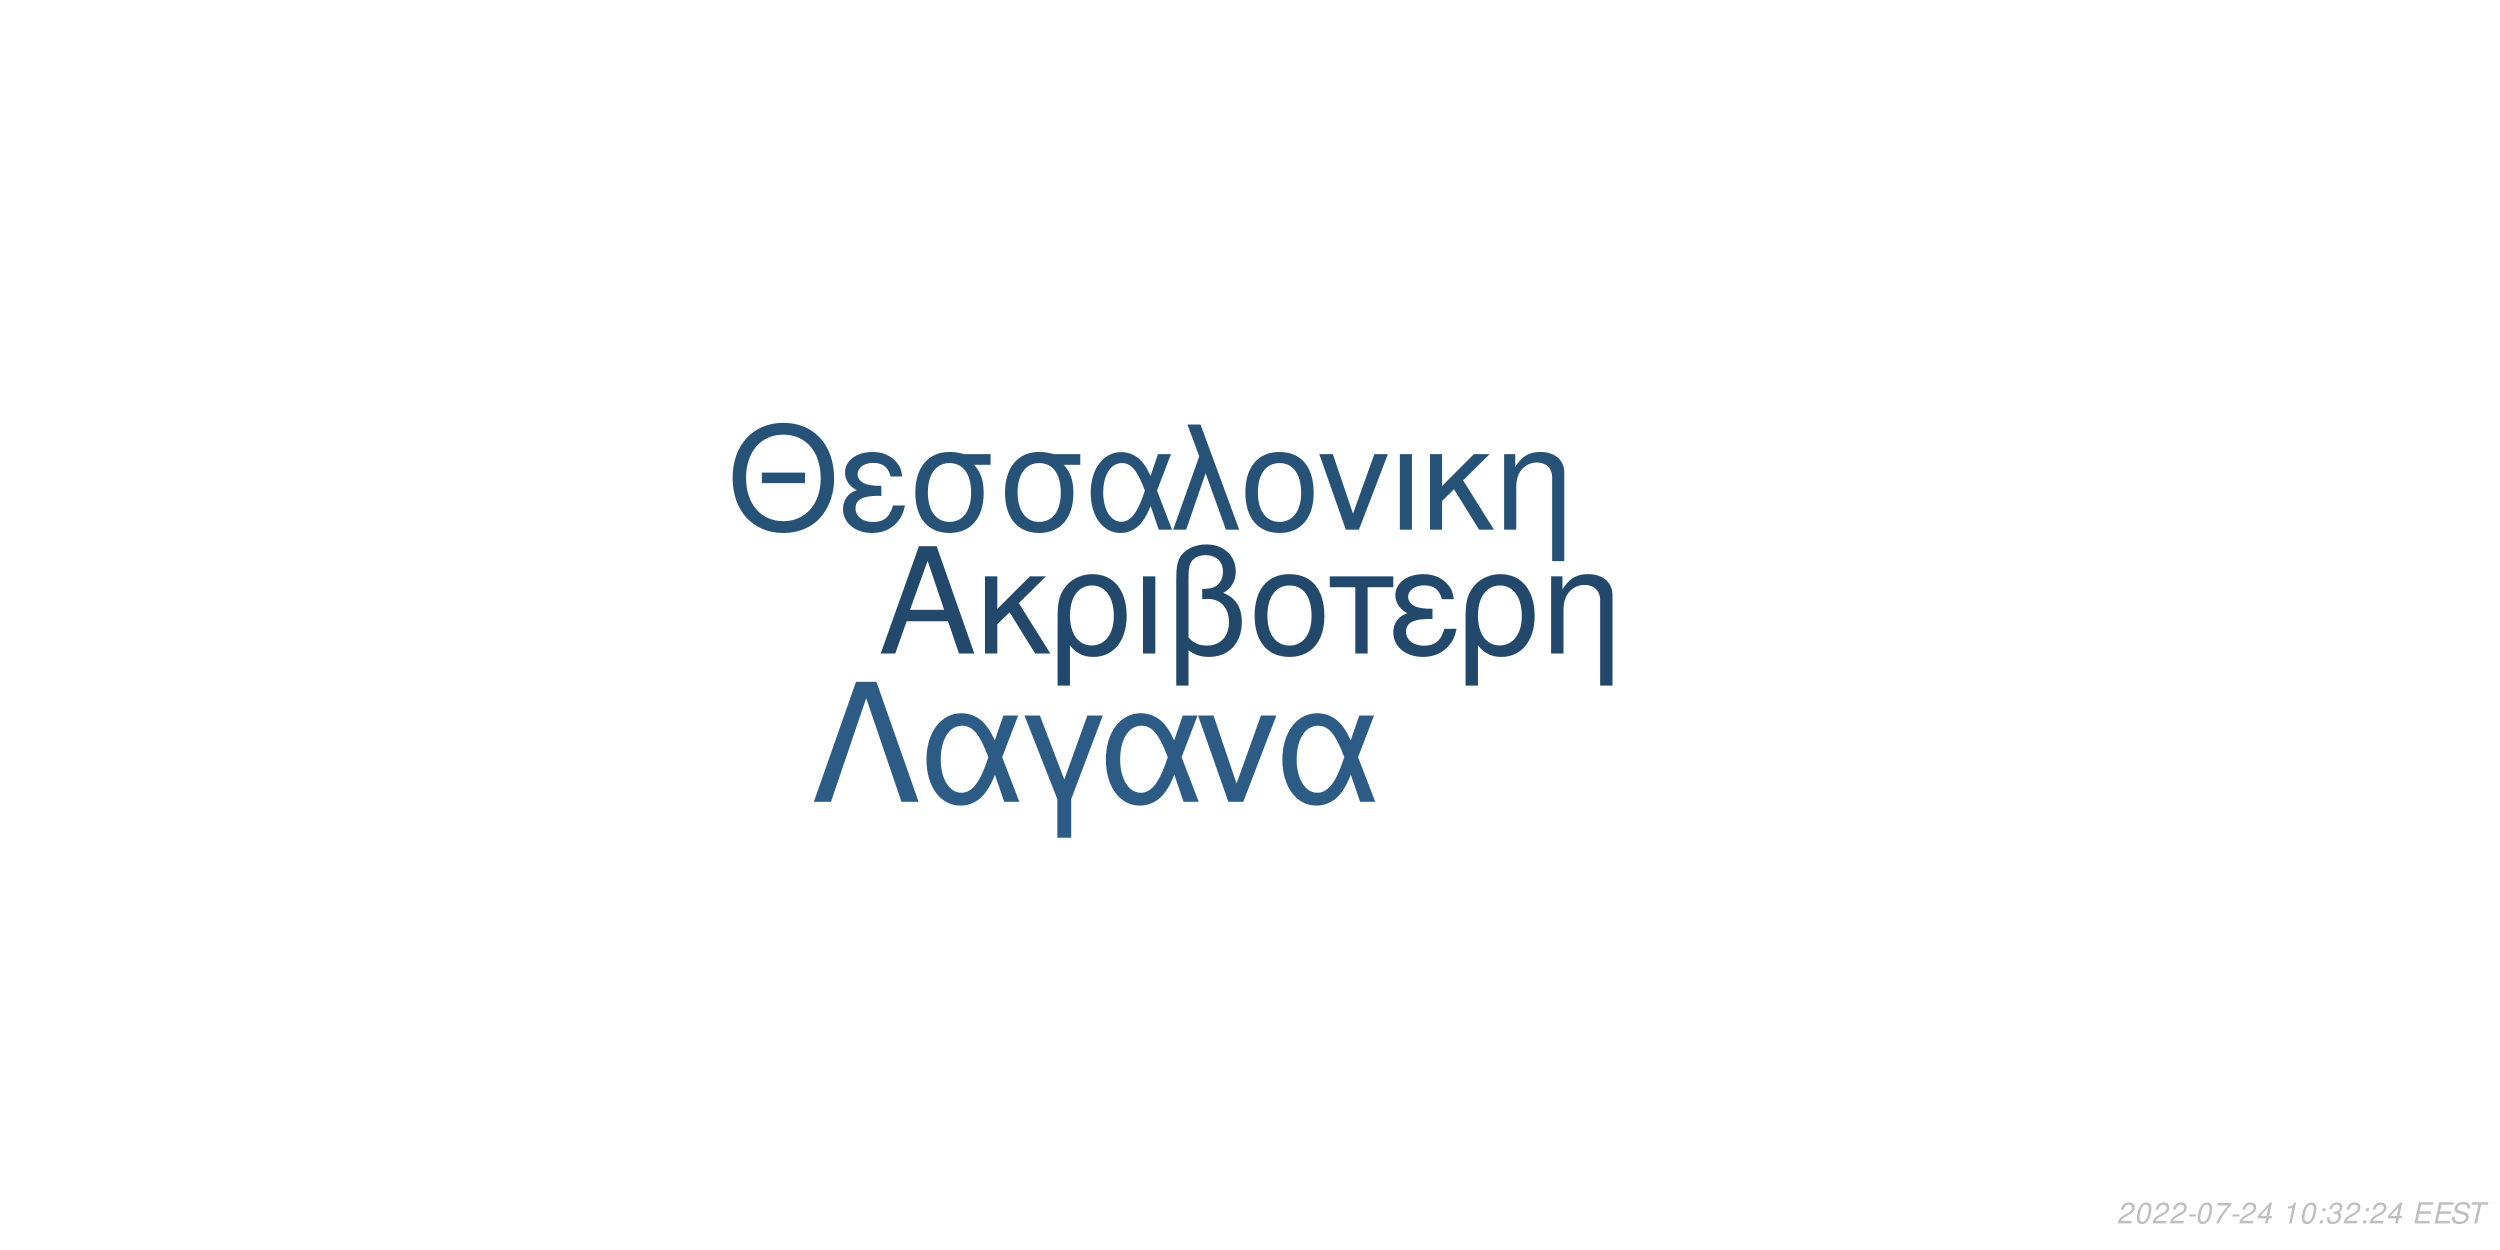
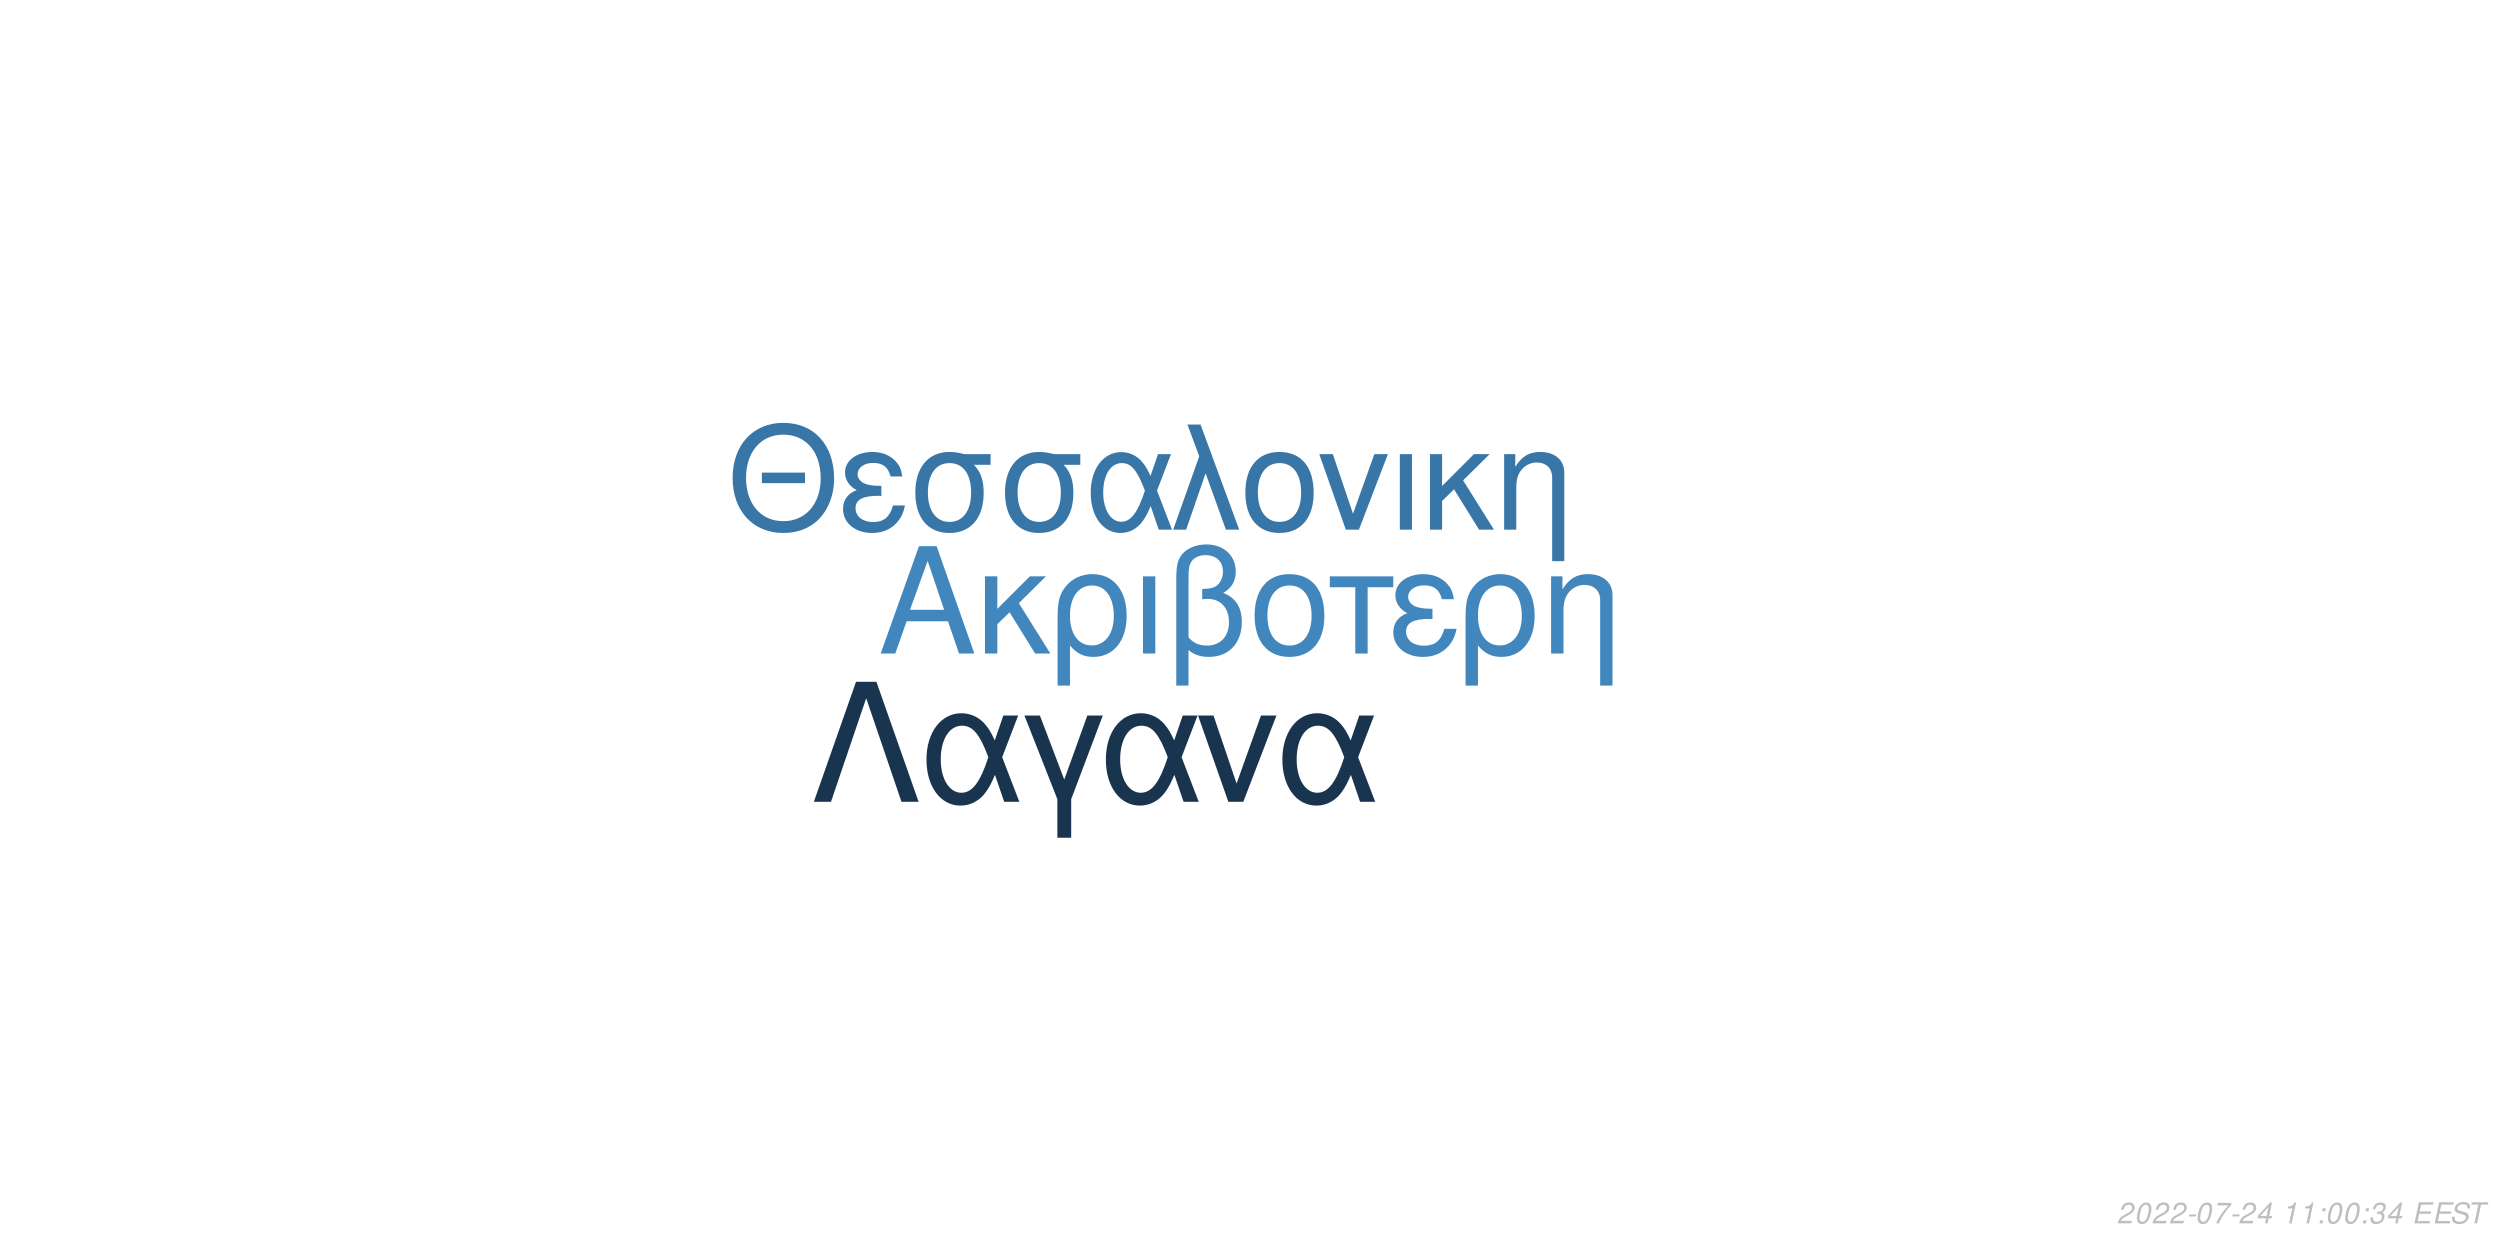
<svg xmlns="http://www.w3.org/2000/svg" xmlns:xlink="http://www.w3.org/1999/xlink" width="864pt" height="432pt" viewBox="0 0 864 432" version="1.1">
  <defs>
    <g>
      <symbol overflow="visible" id="glyph0-0">
        <path style="stroke:none;" d="" />
      </symbol>
      <symbol overflow="visible" id="glyph0-1">
        <path style="stroke:none;" d="M 24.125 -11.141 L 27.938 0 L 33.234 0 L 20.203 -37.094 L 14.094 -37.094 L 0.859 0 L 5.906 0 L 9.828 -11.141 Z M 22.797 -15.109 L 11 -15.109 L 17.094 -32.016 Z M 22.797 -15.109 " />
      </symbol>
      <symbol overflow="visible" id="glyph0-2">
        <path style="stroke:none;" d="M 7.172 -15.422 L 7.172 -26.672 L 2.906 -26.672 L 2.906 0 L 7.172 0 L 7.172 -10.125 L 11.406 -14.25 L 20.25 0 L 25.5 0 L 14.609 -17.406 L 23.969 -26.672 L 18.422 -26.672 Z M 7.172 -15.422 " />
      </symbol>
      <symbol overflow="visible" id="glyph0-3">
        <path style="stroke:none;" d="M 3 11.094 L 7.281 11.094 L 7.281 -2.797 C 9.516 -0.047 11.953 1.172 15.375 1.172 C 22.344 1.172 26.875 -4.422 26.875 -13.031 C 26.875 -21.891 22.297 -27.438 15.062 -27.438 C 11.297 -27.438 7.984 -25.906 5.797 -23.156 C 3.672 -20.516 3 -17.969 3 -12.359 Z M 14.906 -23.516 C 19.547 -23.516 22.438 -19.438 22.438 -12.922 C 22.438 -6.812 19.391 -2.797 14.812 -2.797 C 10.172 -2.797 7.281 -6.766 7.281 -13.125 C 7.281 -19.484 10.234 -23.516 14.906 -23.516 Z M 14.906 -23.516 " />
      </symbol>
      <symbol overflow="visible" id="glyph0-4">
        <path style="stroke:none;" d="M 3.516 0 L 7.781 0 L 7.781 -26.672 L 3.516 -26.672 Z M 3.516 0 " />
      </symbol>
      <symbol overflow="visible" id="glyph0-5">
        <path style="stroke:none;" d="M 4.016 11.094 L 8.25 11.094 L 8.25 -1.172 C 10.172 0.406 12.422 1.172 15.312 1.172 C 22.188 1.172 26.672 -3.609 26.672 -10.891 C 26.672 -15.984 24.578 -19.234 20.25 -20.969 C 23.109 -22.547 24.578 -25.031 24.578 -28.344 C 24.578 -33.844 20.406 -37.703 14.453 -37.703 C 10.938 -37.703 7.734 -36.391 6 -34.25 C 4.484 -32.422 4.016 -30.328 4.016 -25.391 Z M 8.25 -25.656 C 8.25 -29.359 8.5 -30.844 9.469 -32.062 C 10.375 -33.281 12.156 -34 14.094 -34 C 17.812 -34 20.156 -31.812 20.156 -28.297 C 20.156 -25.953 18.984 -23.812 17.297 -23.047 C 16.281 -22.547 15.469 -22.438 12.984 -22.297 L 12.984 -18.781 C 13.734 -18.828 14.344 -18.875 14.969 -18.875 C 19.344 -18.875 22.234 -15.719 22.234 -10.891 C 22.234 -5.906 19.281 -2.75 14.656 -2.75 C 11.953 -2.75 9.922 -3.609 8.25 -5.594 Z M 8.25 -25.656 " />
      </symbol>
      <symbol overflow="visible" id="glyph0-6">
        <path style="stroke:none;" d="M 14.094 -27.438 C 6.562 -27.438 2.094 -22.094 2.094 -13.125 C 2.094 -4.125 6.562 1.172 14.141 1.172 C 21.672 1.172 26.203 -4.172 26.203 -12.922 C 26.203 -22.188 21.828 -27.438 14.094 -27.438 Z M 14.141 -23.516 C 18.938 -23.516 21.781 -19.594 21.781 -12.984 C 21.781 -6.672 18.828 -2.75 14.141 -2.75 C 9.422 -2.75 6.516 -6.672 6.516 -13.125 C 6.516 -19.594 9.422 -23.516 14.141 -23.516 Z M 14.141 -23.516 " />
      </symbol>
      <symbol overflow="visible" id="glyph0-7">
        <path style="stroke:none;" d="M 7.891 0 L 12.156 0 L 12.156 -22.906 L 21.016 -22.906 L 21.016 -26.672 L -0.922 -26.672 L -0.922 -22.906 L 7.891 -22.906 Z M 7.891 0 " />
      </symbol>
      <symbol overflow="visible" id="glyph0-8">
        <path style="stroke:none;" d="M 14.562 -15.469 C 11.344 -15.469 9.562 -15.781 8.297 -16.438 C 6.922 -17.203 6.156 -18.328 6.156 -19.547 C 6.156 -21.891 8.453 -23.562 11.656 -23.562 C 15.062 -23.562 16.953 -22.094 17.812 -18.781 L 21.938 -18.781 C 21.578 -21.266 21.062 -22.5 19.797 -23.922 C 17.812 -26.203 14.906 -27.438 11.453 -27.438 C 5.797 -27.438 1.734 -24.375 1.734 -20.203 C 1.734 -17.609 3.156 -15.375 5.859 -13.938 C 2.797 -12.875 1.016 -10.484 1.016 -7.328 C 1.016 -2.391 5.297 1.172 11.25 1.172 C 14.969 1.172 17.906 -0.109 20.156 -2.641 C 21.578 -4.328 22.297 -5.797 22.906 -8.547 L 18.672 -8.547 C 17.5 -4.422 15.422 -2.703 11.609 -2.703 C 7.938 -2.703 5.438 -4.688 5.438 -7.578 C 5.438 -10.578 7.938 -11.953 13.484 -11.953 C 13.641 -11.953 14.094 -11.953 14.562 -11.906 Z M 14.562 -15.469 " />
      </symbol>
      <symbol overflow="visible" id="glyph0-9">
        <path style="stroke:none;" d="M 3.562 -26.672 L 3.562 0 L 7.844 0 L 7.844 -14.703 C 7.844 -17.906 8.5 -19.891 10.031 -21.531 C 11.406 -22.953 13.188 -23.719 15.062 -23.719 C 18.375 -23.719 20.516 -21.672 20.516 -18.469 L 20.516 11.094 L 24.781 11.094 L 24.781 -20.156 C 24.781 -24.578 21.469 -27.438 16.328 -27.438 C 12.359 -27.438 9.828 -25.906 7.484 -22.188 L 7.484 -26.672 Z M 3.562 -26.672 " />
      </symbol>
      <symbol overflow="visible" id="glyph1-0">
        <path style="stroke:none;" d="" />
      </symbol>
      <symbol overflow="visible" id="glyph1-1">
        <path style="stroke:none;" d="M 26.859 -19.734 L 11.953 -19.734 L 11.953 -16.094 L 26.859 -16.094 Z M 19.328 -36.922 C 8.922 -36.922 1.844 -29.25 1.844 -17.891 C 1.844 -6.484 8.875 1.141 19.391 1.141 C 23.812 1.141 27.703 -0.203 30.641 -2.688 C 34.578 -6.031 36.922 -11.656 36.922 -17.594 C 36.922 -29.297 30 -36.922 19.328 -36.922 Z M 19.328 -32.844 C 27.203 -32.844 32.281 -26.906 32.281 -17.688 C 32.281 -8.922 27.062 -2.938 19.391 -2.938 C 11.609 -2.938 6.484 -8.922 6.484 -17.891 C 6.484 -26.859 11.609 -32.844 19.328 -32.844 Z M 19.328 -32.844 " />
      </symbol>
      <symbol overflow="visible" id="glyph1-2">
        <path style="stroke:none;" d="M 14.25 -15.141 C 11.109 -15.141 9.375 -15.453 8.125 -16.094 C 6.781 -16.844 6.031 -17.938 6.031 -19.141 C 6.031 -21.422 8.266 -23.078 11.406 -23.078 C 14.75 -23.078 16.594 -21.625 17.438 -18.391 L 21.469 -18.391 C 21.125 -20.828 20.625 -22.031 19.391 -23.422 C 17.438 -25.656 14.594 -26.859 11.219 -26.859 C 5.688 -26.859 1.688 -23.875 1.688 -19.781 C 1.688 -17.234 3.094 -15.047 5.734 -13.656 C 2.734 -12.609 1 -10.266 1 -7.172 C 1 -2.344 5.188 1.141 11.016 1.141 C 14.656 1.141 17.547 -0.094 19.734 -2.594 C 21.125 -4.234 21.828 -5.688 22.422 -8.375 L 18.281 -8.375 C 17.141 -4.328 15.094 -2.641 11.359 -2.641 C 7.766 -2.641 5.328 -4.578 5.328 -7.422 C 5.328 -10.359 7.766 -11.703 13.203 -11.703 C 13.359 -11.703 13.797 -11.703 14.25 -11.656 Z M 14.25 -15.141 " />
      </symbol>
      <symbol overflow="visible" id="glyph1-3">
        <path style="stroke:none;" d="M 29 -26.109 L 19.938 -26.109 C 17.594 -26.703 16.438 -26.859 14.703 -26.859 C 7.469 -26.859 2.984 -21.469 2.984 -12.859 C 2.984 -4.031 7.375 1.141 14.797 1.141 C 22.172 1.141 26.609 -4.078 26.609 -12.656 C 26.609 -17.047 25.656 -19.828 23.266 -22.422 L 29 -22.422 Z M 14.797 -23.016 C 19.531 -23.016 22.266 -19.234 22.266 -12.75 C 22.266 -6.531 19.438 -2.688 14.797 -2.688 C 10.172 -2.688 7.328 -6.531 7.328 -12.859 C 7.328 -19.188 10.172 -23.016 14.797 -23.016 Z M 14.797 -23.016 " />
      </symbol>
      <symbol overflow="visible" id="glyph1-4">
        <path style="stroke:none;" d="M 29.344 -26.109 L 24.859 -26.109 L 22.266 -18.578 C 21.125 -21.031 20.484 -22.125 19.328 -23.469 C 17.547 -25.609 14.906 -26.812 12.156 -26.812 C 5.984 -26.812 1.594 -20.984 1.594 -12.812 C 1.594 -4.578 5.828 1.141 11.906 1.141 C 14.953 1.141 17.734 -0.344 19.625 -3.047 C 20.672 -4.531 21.281 -5.688 22.328 -8.172 L 25.109 0 L 29.703 0 L 24.516 -13.5 Z M 20.328 -13.5 C 17.891 -5.922 15.453 -2.734 12.156 -2.734 C 8.516 -2.734 5.922 -6.922 5.922 -12.812 C 5.922 -18.938 8.516 -23.016 12.359 -23.016 C 15.594 -23.016 17.688 -20.531 20.328 -13.5 Z M 20.328 -13.5 " />
      </symbol>
      <symbol overflow="visible" id="glyph1-5">
        <path style="stroke:none;" d="M 1.094 0 L 5.578 0 L 12.312 -19.484 L 19.328 0 L 23.922 0 L 10.562 -36.328 L 6.031 -36.328 L 10.109 -25.359 Z M 1.094 0 " />
      </symbol>
      <symbol overflow="visible" id="glyph1-6">
        <path style="stroke:none;" d="M 13.797 -26.859 C 6.422 -26.859 2.047 -21.625 2.047 -12.859 C 2.047 -4.031 6.422 1.141 13.859 1.141 C 21.234 1.141 25.656 -4.078 25.656 -12.656 C 25.656 -21.719 21.375 -26.859 13.797 -26.859 Z M 13.859 -23.016 C 18.531 -23.016 21.328 -19.188 21.328 -12.703 C 21.328 -6.531 18.438 -2.688 13.859 -2.688 C 9.219 -2.688 6.375 -6.531 6.375 -12.859 C 6.375 -19.188 9.219 -23.016 13.859 -23.016 Z M 13.859 -23.016 " />
      </symbol>
      <symbol overflow="visible" id="glyph1-7">
        <path style="stroke:none;" d="M 14.297 0 L 24.312 -26.109 L 19.625 -26.109 L 12.25 -5.531 L 5.281 -26.109 L 0.594 -26.109 L 9.766 0 Z M 14.297 0 " />
      </symbol>
      <symbol overflow="visible" id="glyph1-8">
        <path style="stroke:none;" d="M 3.438 0 L 7.625 0 L 7.625 -26.109 L 3.438 -26.109 Z M 3.438 0 " />
      </symbol>
      <symbol overflow="visible" id="glyph1-9">
        <path style="stroke:none;" d="M 7.031 -15.094 L 7.031 -26.109 L 2.844 -26.109 L 2.844 0 L 7.031 0 L 7.031 -9.922 L 11.156 -13.953 L 19.828 0 L 24.969 0 L 14.297 -17.047 L 23.469 -26.109 L 18.031 -26.109 Z M 7.031 -15.094 " />
      </symbol>
      <symbol overflow="visible" id="glyph1-10">
        <path style="stroke:none;" d="M 3.484 -26.109 L 3.484 0 L 7.672 0 L 7.672 -14.406 C 7.672 -17.547 8.328 -19.484 9.812 -21.078 C 11.156 -22.469 12.906 -23.219 14.75 -23.219 C 17.984 -23.219 20.078 -21.234 20.078 -18.094 L 20.078 10.859 L 24.266 10.859 L 24.266 -19.734 C 24.266 -24.062 21.031 -26.859 16 -26.859 C 12.109 -26.859 9.609 -25.359 7.328 -21.719 L 7.328 -26.109 Z M 3.484 -26.109 " />
      </symbol>
      <symbol overflow="visible" id="glyph2-0">
        <path style="stroke:none;" d="" />
      </symbol>
      <symbol overflow="visible" id="glyph2-1">
        <path style="stroke:none;" d="M 22.531 -41.484 L 15.484 -41.484 L 0.906 0 L 6.828 0 L 19 -35.797 L 31.188 0 L 37.109 0 Z M 22.531 -41.484 " />
      </symbol>
      <symbol overflow="visible" id="glyph2-2">
        <path style="stroke:none;" d="M 33.516 -29.812 L 28.391 -29.812 L 25.438 -21.219 C 24.125 -24.016 23.391 -25.266 22.078 -26.797 C 20.031 -29.25 17.016 -30.609 13.891 -30.609 C 6.828 -30.609 1.828 -23.953 1.828 -14.625 C 1.828 -5.234 6.656 1.312 13.594 1.312 C 17.078 1.312 20.266 -0.391 22.422 -3.469 C 23.609 -5.172 24.297 -6.484 25.5 -9.328 L 28.688 0 L 33.922 0 L 28 -15.422 Z M 23.219 -15.422 C 20.422 -6.766 17.641 -3.125 13.891 -3.125 C 9.734 -3.125 6.766 -7.906 6.766 -14.625 C 6.766 -21.625 9.734 -26.297 14.109 -26.297 C 17.812 -26.297 20.203 -23.453 23.219 -15.422 Z M 23.219 -15.422 " />
      </symbol>
      <symbol overflow="visible" id="glyph2-3">
        <path style="stroke:none;" d="M 12.062 12.406 L 16.844 12.406 L 16.844 -0.906 L 27.766 -29.812 L 22.422 -29.812 L 14.453 -7.688 L 6.031 -29.812 L 0.688 -29.812 L 12.062 -0.906 Z M 12.062 12.406 " />
      </symbol>
      <symbol overflow="visible" id="glyph2-4">
        <path style="stroke:none;" d="M 16.328 0 L 27.766 -29.812 L 22.422 -29.812 L 14 -6.312 L 6.031 -29.812 L 0.688 -29.812 L 11.156 0 Z M 16.328 0 " />
      </symbol>
      <symbol overflow="visible" id="glyph3-0">
        <path style="stroke:none;" d="" />
      </symbol>
      <symbol overflow="visible" id="glyph3-1">
        <path style="stroke:none;" d="M 5.234 -0.875 L 1.469 -0.875 C 1.641 -1.375 2.203 -1.891 3.109 -2.344 L 4.234 -2.938 C 5.562 -3.625 6.219 -4.469 6.219 -5.484 C 6.219 -5.938 6.062 -6.359 5.797 -6.656 C 5.469 -7.047 4.984 -7.234 4.312 -7.234 C 2.766 -7.234 1.891 -6.453 1.484 -4.734 L 2.375 -4.734 C 2.484 -5.188 2.609 -5.484 2.797 -5.75 C 3.094 -6.203 3.609 -6.453 4.188 -6.453 C 4.891 -6.453 5.344 -6.031 5.344 -5.375 C 5.344 -4.703 4.859 -4.094 4.016 -3.656 L 2.984 -3.125 C 1.234 -2.188 0.797 -1.656 0.344 -0.016 L 5.047 -0.016 Z M 5.234 -0.875 " />
      </symbol>
      <symbol overflow="visible" id="glyph3-2">
        <path style="stroke:none;" d="M 4.203 -7.234 C 3.375 -7.234 2.688 -6.812 2.125 -5.984 C 1.484 -5.047 0.984 -3.188 0.984 -1.734 C 0.984 -1.109 1.172 -0.562 1.484 -0.266 C 1.797 0.047 2.281 0.234 2.766 0.234 C 3.625 0.234 4.281 -0.156 4.859 -1.016 C 5.516 -1.953 6 -3.797 6 -5.266 C 6 -6.5 5.328 -7.234 4.203 -7.234 Z M 4.094 -6.453 C 4.734 -6.453 5.125 -5.984 5.125 -5.156 C 5.125 -4.203 4.781 -2.625 4.406 -1.812 C 3.984 -0.938 3.516 -0.547 2.875 -0.547 C 2.25 -0.547 1.875 -1.031 1.875 -1.828 C 1.875 -2.797 2.203 -4.344 2.594 -5.203 C 2.984 -6.047 3.453 -6.453 4.094 -6.453 Z M 4.094 -6.453 " />
      </symbol>
      <symbol overflow="visible" id="glyph3-3">
        <path style="stroke:none;" d="M 3.516 -3.125 L 1.125 -3.125 L 0.969 -2.406 L 3.359 -2.406 Z M 3.516 -3.125 " />
      </symbol>
      <symbol overflow="visible" id="glyph3-4">
        <path style="stroke:none;" d="M 6.703 -7.094 L 1.953 -7.094 L 1.766 -6.219 L 5.594 -6.219 C 3.344 -3.688 2.266 -2.109 1.375 0 L 2.344 0 C 3.031 -1.906 4.828 -4.594 6.547 -6.281 Z M 6.703 -7.094 " />
      </symbol>
      <symbol overflow="visible" id="glyph3-5">
        <path style="stroke:none;" d="M 3.625 -1.75 L 3.266 0 L 4.141 0 L 4.516 -1.75 L 5.562 -1.75 L 5.734 -2.531 L 4.688 -2.531 L 5.688 -7.234 L 5.016 -7.234 L 0.844 -2.672 L 0.641 -1.75 Z M 3.797 -2.531 L 1.594 -2.531 L 4.469 -5.703 Z M 3.797 -2.531 " />
      </symbol>
      <symbol overflow="visible" id="glyph3-6">
        <path style="stroke:none;" d="" />
      </symbol>
      <symbol overflow="visible" id="glyph3-7">
        <path style="stroke:none;" d="M 3.703 -5.188 L 2.594 0 L 3.469 0 L 5.016 -7.234 L 4.438 -7.234 C 3.906 -6.156 3.688 -6.016 2.234 -5.812 L 2.109 -5.188 Z M 3.703 -5.188 " />
      </symbol>
      <symbol overflow="visible" id="glyph3-8">
        <path style="stroke:none;" d="M 2.359 -1.031 L 1.312 -1.031 L 1.094 0 L 2.141 0 Z M 3.266 -5.234 L 2.219 -5.234 L 2 -4.203 L 3.047 -4.203 Z M 3.266 -5.234 " />
      </symbol>
      <symbol overflow="visible" id="glyph3-9">
        <path style="stroke:none;" d="M 2.922 -3.312 C 3.125 -3.344 3.234 -3.344 3.375 -3.344 C 4.203 -3.344 4.688 -3 4.688 -2.406 C 4.688 -1.312 3.906 -0.547 2.781 -0.547 C 2.047 -0.547 1.594 -0.938 1.594 -1.562 C 1.594 -1.719 1.609 -1.844 1.656 -2.094 L 0.766 -2.094 C 0.734 -1.797 0.719 -1.641 0.719 -1.469 C 0.719 -0.375 1.406 0.234 2.641 0.234 C 3.547 0.234 4.297 -0.078 4.812 -0.656 C 5.266 -1.156 5.562 -1.875 5.562 -2.547 C 5.562 -3.125 5.344 -3.453 4.797 -3.734 C 5.641 -4.234 6.016 -4.844 6.016 -5.734 C 6.016 -6.656 5.312 -7.234 4.203 -7.234 C 3.375 -7.234 2.672 -6.938 2.188 -6.375 C 1.891 -6.031 1.703 -5.641 1.516 -4.906 L 2.391 -4.906 C 2.5 -5.359 2.594 -5.594 2.734 -5.812 C 3.047 -6.234 3.516 -6.453 4.078 -6.453 C 4.734 -6.453 5.141 -6.125 5.141 -5.578 C 5.141 -5.188 5.016 -4.797 4.797 -4.547 C 4.516 -4.234 4 -4.062 3.266 -4.062 L 3.078 -4.062 Z M 2.922 -3.312 " />
      </symbol>
      <symbol overflow="visible" id="glyph3-10">
        <path style="stroke:none;" d="M 2.547 -3.312 L 6.5 -3.312 L 6.688 -4.141 L 2.719 -4.141 L 3.219 -6.469 L 7.344 -6.469 L 7.516 -7.297 L 2.453 -7.297 L 0.906 0 L 6.125 0 L 6.297 -0.812 L 2.016 -0.812 Z M 2.547 -3.312 " />
      </symbol>
      <symbol overflow="visible" id="glyph3-11">
        <path style="stroke:none;" d="M 7.062 -5.156 C 7.125 -5.438 7.141 -5.562 7.141 -5.703 C 7.141 -6.156 6.938 -6.594 6.594 -6.891 C 6.188 -7.25 5.656 -7.406 4.875 -7.406 C 3.844 -7.406 3.047 -7.125 2.5 -6.562 C 2.094 -6.141 1.781 -5.438 1.781 -4.922 C 1.781 -4.297 2.219 -3.766 2.891 -3.562 L 4.594 -3.094 C 5.406 -2.859 5.734 -2.578 5.734 -2.094 C 5.734 -1.781 5.547 -1.406 5.266 -1.141 C 4.844 -0.766 4.266 -0.578 3.453 -0.578 C 2.328 -0.578 1.812 -0.984 1.812 -1.906 C 1.812 -2.047 1.812 -2.125 1.844 -2.312 L 0.984 -2.312 C 0.906 -2.062 0.891 -1.906 0.891 -1.688 C 0.891 -0.484 1.797 0.234 3.297 0.234 C 4.359 0.234 5.234 -0.062 5.812 -0.609 C 6.344 -1.078 6.688 -1.797 6.688 -2.375 C 6.688 -2.641 6.609 -2.906 6.453 -3.156 C 6.234 -3.5 5.938 -3.703 5.469 -3.828 L 3.75 -4.312 C 2.984 -4.547 2.734 -4.734 2.734 -5.188 C 2.734 -5.547 2.875 -5.844 3.188 -6.109 C 3.547 -6.438 4.031 -6.594 4.703 -6.594 C 5.266 -6.594 5.688 -6.484 5.906 -6.297 C 6.094 -6.125 6.219 -5.797 6.219 -5.516 C 6.219 -5.422 6.203 -5.344 6.188 -5.156 Z M 7.062 -5.156 " />
      </symbol>
      <symbol overflow="visible" id="glyph3-12">
        <path style="stroke:none;" d="M 4.938 -6.469 L 7.312 -6.469 L 7.484 -7.297 L 1.75 -7.297 L 1.578 -6.469 L 3.984 -6.469 L 2.609 0 L 3.547 0 Z M 4.938 -6.469 " />
      </symbol>
    </g>
  </defs>
  <g id="surface1">
    <rect x="0" y="0" width="864" height="432" style="fill:rgb(100%,100%,100%);fill-opacity:1;stroke:none;" />
-     <g style="fill:rgb(13.333%,28.627%,41.961%);fill-opacity:1;">
+     <g style="fill:rgb(25.49%,52.941%,74.51%);fill-opacity:1;">
      <use xlink:href="#glyph0-1" x="303.5" y="225.861" />
      <use xlink:href="#glyph0-2" x="337.5" y="225.861" />
      <use xlink:href="#glyph0-3" x="362.5" y="225.861" />
      <use xlink:href="#glyph0-4" x="391.5" y="225.861" />
      <use xlink:href="#glyph0-5" x="402.5" y="225.861" />
      <use xlink:href="#glyph0-6" x="431.5" y="225.861" />
      <use xlink:href="#glyph0-7" x="460.5" y="225.861" />
      <use xlink:href="#glyph0-8" x="480.5" y="225.861" />
      <use xlink:href="#glyph0-3" x="503.5" y="225.861" />
      <use xlink:href="#glyph0-9" x="532.5" y="225.861" />
    </g>
-     <g style="fill:rgb(15.294%,32.157%,47.059%);fill-opacity:1;">
+     <g style="fill:rgb(22.353%,46.275%,65.882%);fill-opacity:1;">
      <use xlink:href="#glyph1-1" x="251.348" y="183.058" />
      <use xlink:href="#glyph1-2" x="290.348" y="183.058" />
      <use xlink:href="#glyph1-3" x="313.348" y="183.058" />
      <use xlink:href="#glyph1-3" x="344.348" y="183.058" />
      <use xlink:href="#glyph1-4" x="375.348" y="183.058" />
      <use xlink:href="#glyph1-5" x="404.348" y="183.058" />
      <use xlink:href="#glyph1-6" x="428.348" y="183.058" />
      <use xlink:href="#glyph1-7" x="455.348" y="183.058" />
      <use xlink:href="#glyph1-8" x="480.348" y="183.058" />
      <use xlink:href="#glyph1-9" x="491.348" y="183.058" />
      <use xlink:href="#glyph1-10" x="516.348" y="183.058" />
    </g>
-     <g style="fill:rgb(17.255%,36.078%,52.157%);fill-opacity:1;">
+     <g style="fill:rgb(9.412%,20.392%,30.98%);fill-opacity:1;">
      <use xlink:href="#glyph2-1" x="280.359" y="277.105" />
      <use xlink:href="#glyph2-2" x="318.359" y="277.105" />
      <use xlink:href="#glyph2-3" x="353.359" y="277.105" />
      <use xlink:href="#glyph2-2" x="380.359" y="277.105" />
      <use xlink:href="#glyph2-4" x="413.359" y="277.105" />
      <use xlink:href="#glyph2-2" x="441.359" y="277.105" />
    </g>
    <g style="fill:rgb(74.51%,74.51%,74.51%);fill-opacity:1;">
      <use xlink:href="#glyph3-1" x="731.52" y="422.81" />
      <use xlink:href="#glyph3-2" x="737.52" y="422.81" />
      <use xlink:href="#glyph3-1" x="743.52" y="422.81" />
      <use xlink:href="#glyph3-1" x="749.52" y="422.81" />
      <use xlink:href="#glyph3-3" x="755.52" y="422.81" />
      <use xlink:href="#glyph3-2" x="758.52" y="422.81" />
      <use xlink:href="#glyph3-4" x="764.52" y="422.81" />
      <use xlink:href="#glyph3-3" x="770.52" y="422.81" />
      <use xlink:href="#glyph3-1" x="773.52" y="422.81" />
      <use xlink:href="#glyph3-5" x="779.52" y="422.81" />
      <use xlink:href="#glyph3-6" x="785.52" y="422.81" />
      <use xlink:href="#glyph3-7" x="788.52" y="422.81" />
-       <use xlink:href="#glyph3-2" x="794.52" y="422.81" />
+       <use xlink:href="#glyph3-7" x="794.52" y="422.81" />
      <use xlink:href="#glyph3-8" x="800.52" y="422.81" />
-       <use xlink:href="#glyph3-9" x="803.52" y="422.81" />
-       <use xlink:href="#glyph3-1" x="809.52" y="422.81" />
+       <use xlink:href="#glyph3-2" x="803.52" y="422.81" />
+       <use xlink:href="#glyph3-2" x="809.52" y="422.81" />
      <use xlink:href="#glyph3-8" x="815.52" y="422.81" />
-       <use xlink:href="#glyph3-1" x="818.52" y="422.81" />
+       <use xlink:href="#glyph3-9" x="818.52" y="422.81" />
      <use xlink:href="#glyph3-5" x="824.52" y="422.81" />
      <use xlink:href="#glyph3-6" x="830.52" y="422.81" />
      <use xlink:href="#glyph3-10" x="833.52" y="422.81" />
      <use xlink:href="#glyph3-10" x="840.52" y="422.81" />
      <use xlink:href="#glyph3-11" x="846.52" y="422.81" />
      <use xlink:href="#glyph3-12" x="852.52" y="422.81" />
    </g>
  </g>
</svg>
